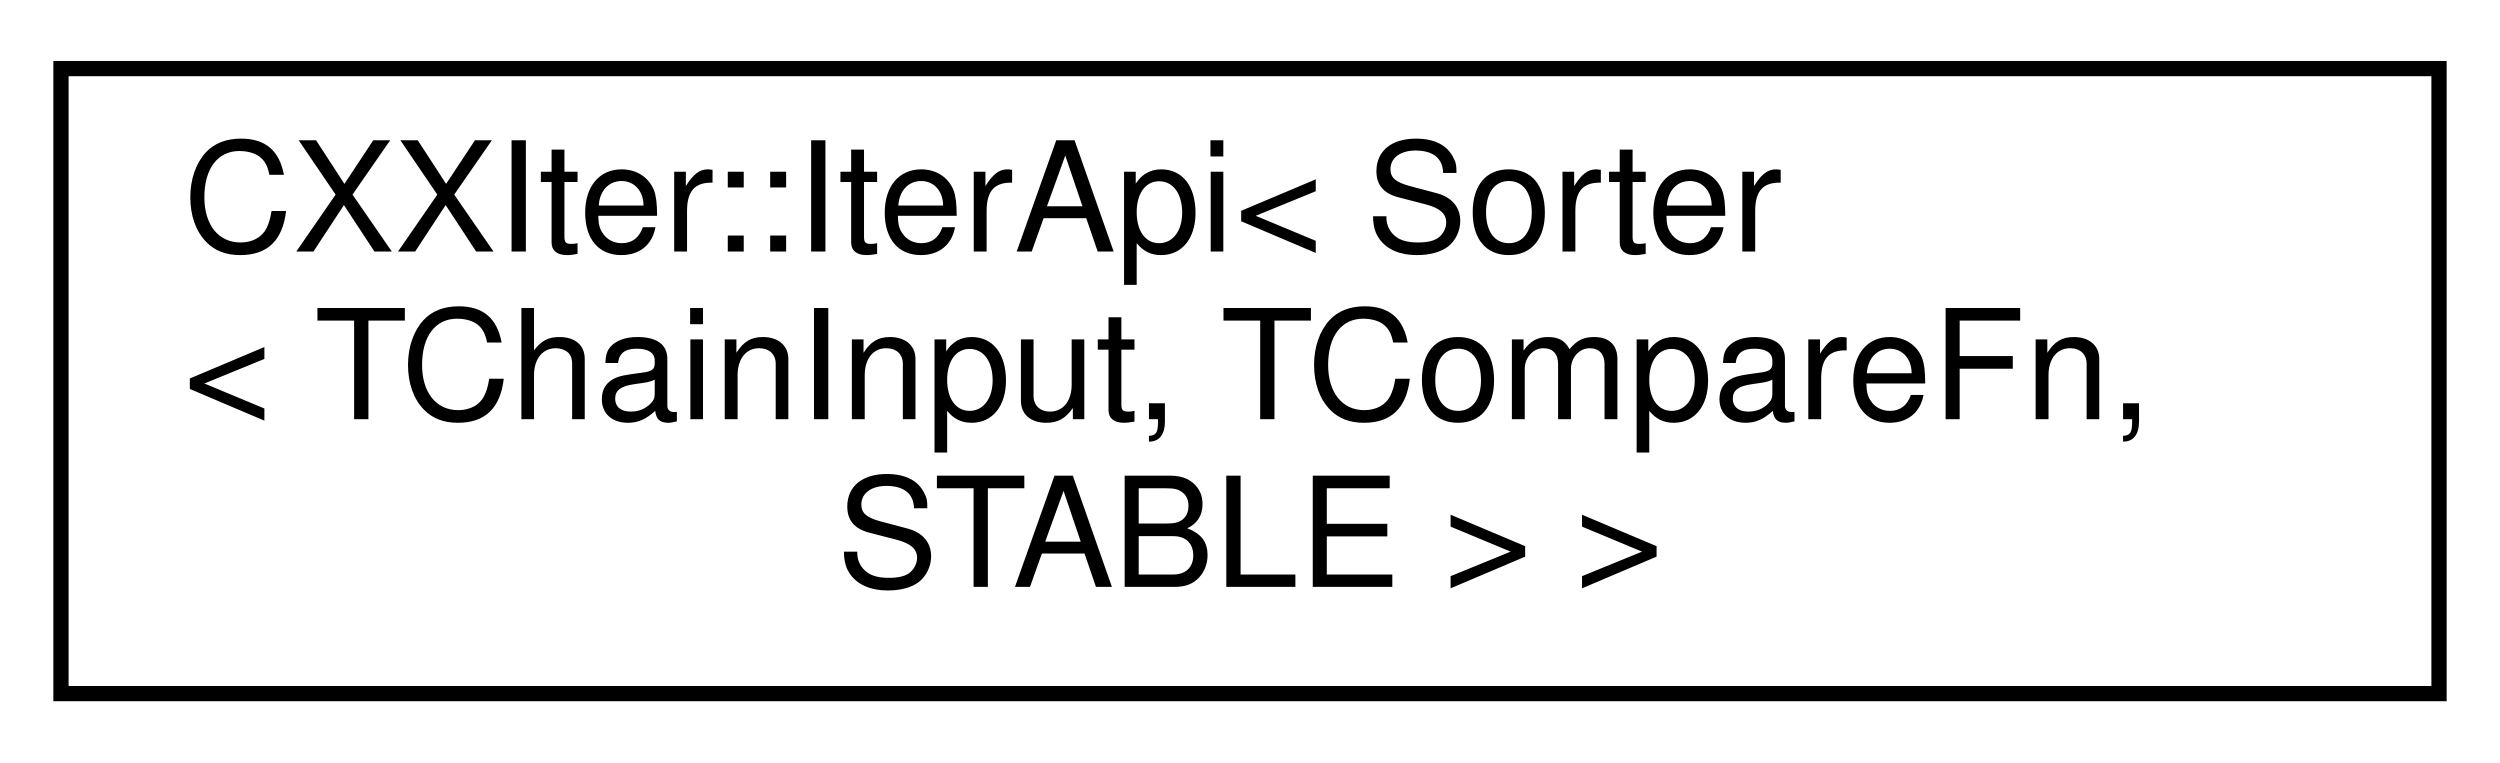
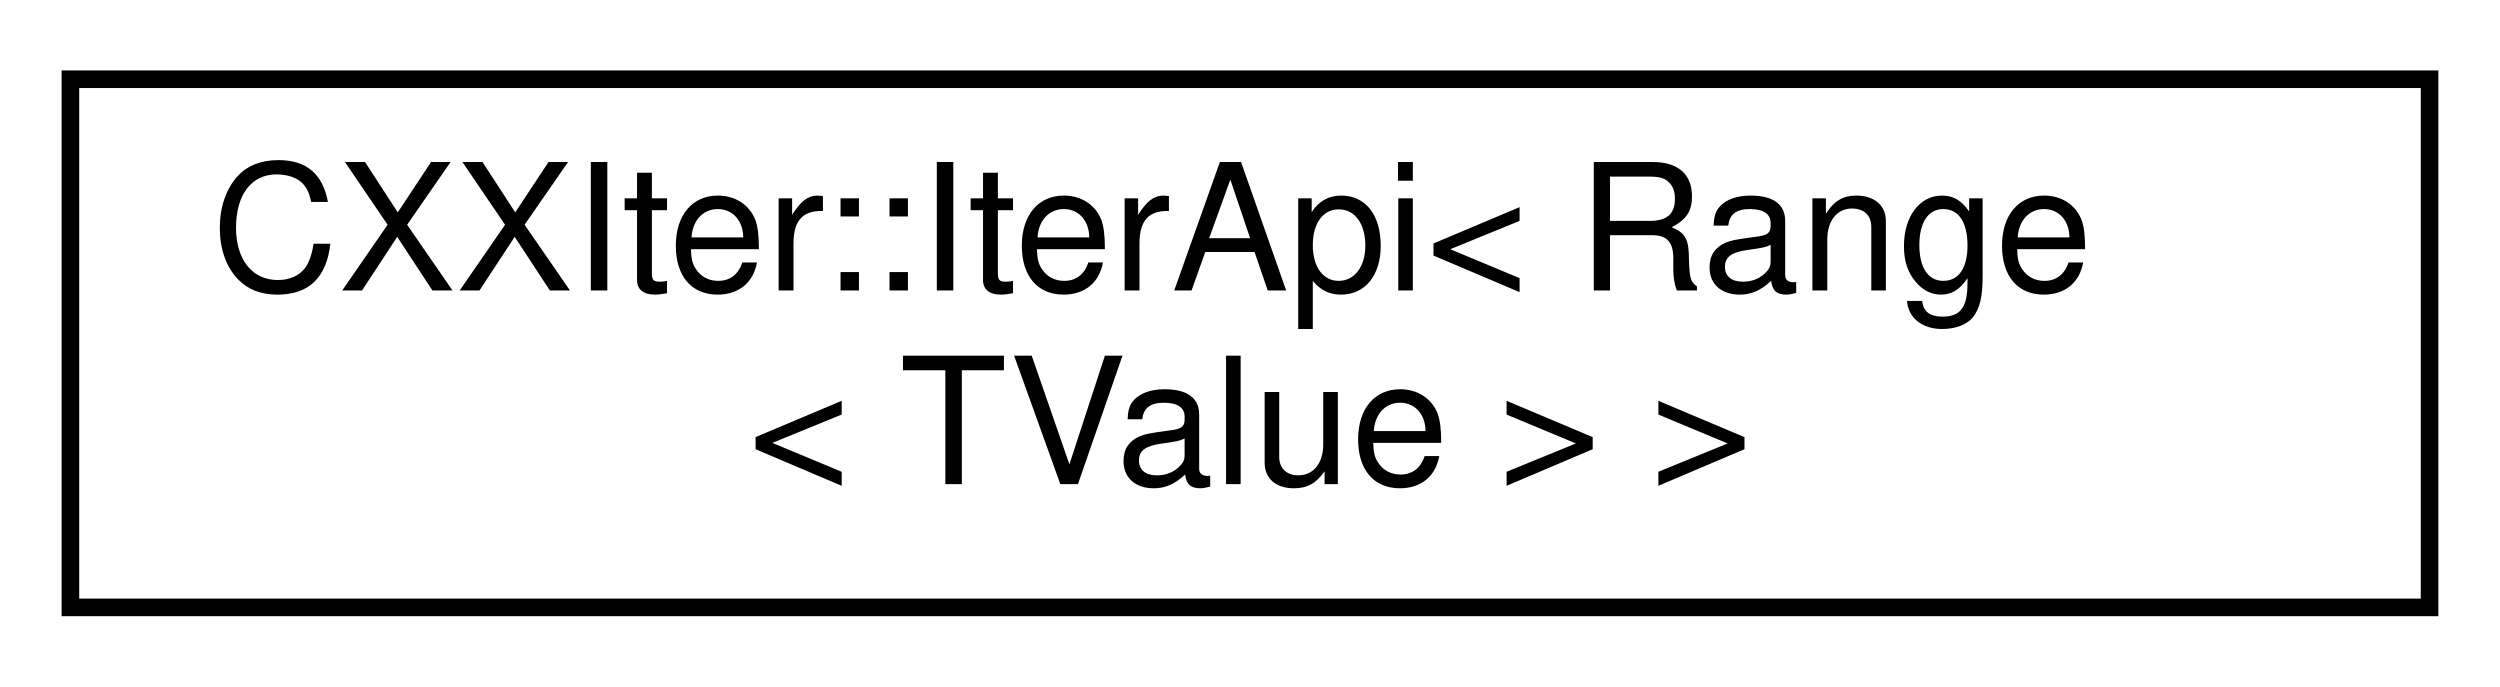
- <svg xmlns="http://www.w3.org/2000/svg" xmlns:xlink="http://www.w3.org/1999/xlink" width="164pt" height="50pt" viewBox="0.00 0.00 164.00 50.00">
-   <g id="graph0" class="graph" transform="scale(1 1) rotate(0) translate(4 46)">
+ <svg xmlns="http://www.w3.org/2000/svg" xmlns:xlink="http://www.w3.org/1999/xlink" width="142pt" height="39pt" viewBox="0.00 0.00 142.00 39.00">
+   <g id="graph0" class="graph" transform="scale(1 1) rotate(0) translate(4 35)">
    <g id="node1" class="node">
      <g id="a_node1">
        <a xlink:href="classCXXIter_1_1IterApi.html" target="_top" xlink:title=" ">
-           <polygon fill="none" stroke="black" points="0,-0.5 0,-41.5 156,-41.5 156,-0.5 0,-0.5" />
-           <text text-anchor="start" x="8" y="-29.5" font-family="Helvetica,sans-Serif" font-size="10.00">CXXIter::IterApi&lt; Sorter</text>
-           <text text-anchor="start" x="8" y="-18.5" font-family="Helvetica,sans-Serif" font-size="10.00">&lt; TChainInput, TCompareFn,</text>
-           <text text-anchor="middle" x="78" y="-7.5" font-family="Helvetica,sans-Serif" font-size="10.00"> STABLE &gt; &gt;</text>
+           <polygon fill="none" stroke="black" points="0,-0.5 0,-30.5 134,-30.5 134,-0.5 0,-0.5" />
+           <text text-anchor="start" x="8" y="-18.5" font-family="Helvetica,sans-Serif" font-size="10.00">CXXIter::IterApi&lt; Range</text>
+           <text text-anchor="middle" x="67" y="-7.5" font-family="Helvetica,sans-Serif" font-size="10.00">&lt; TValue &gt; &gt;</text>
        </a>
      </g>
    </g>
  </g>
</svg>
